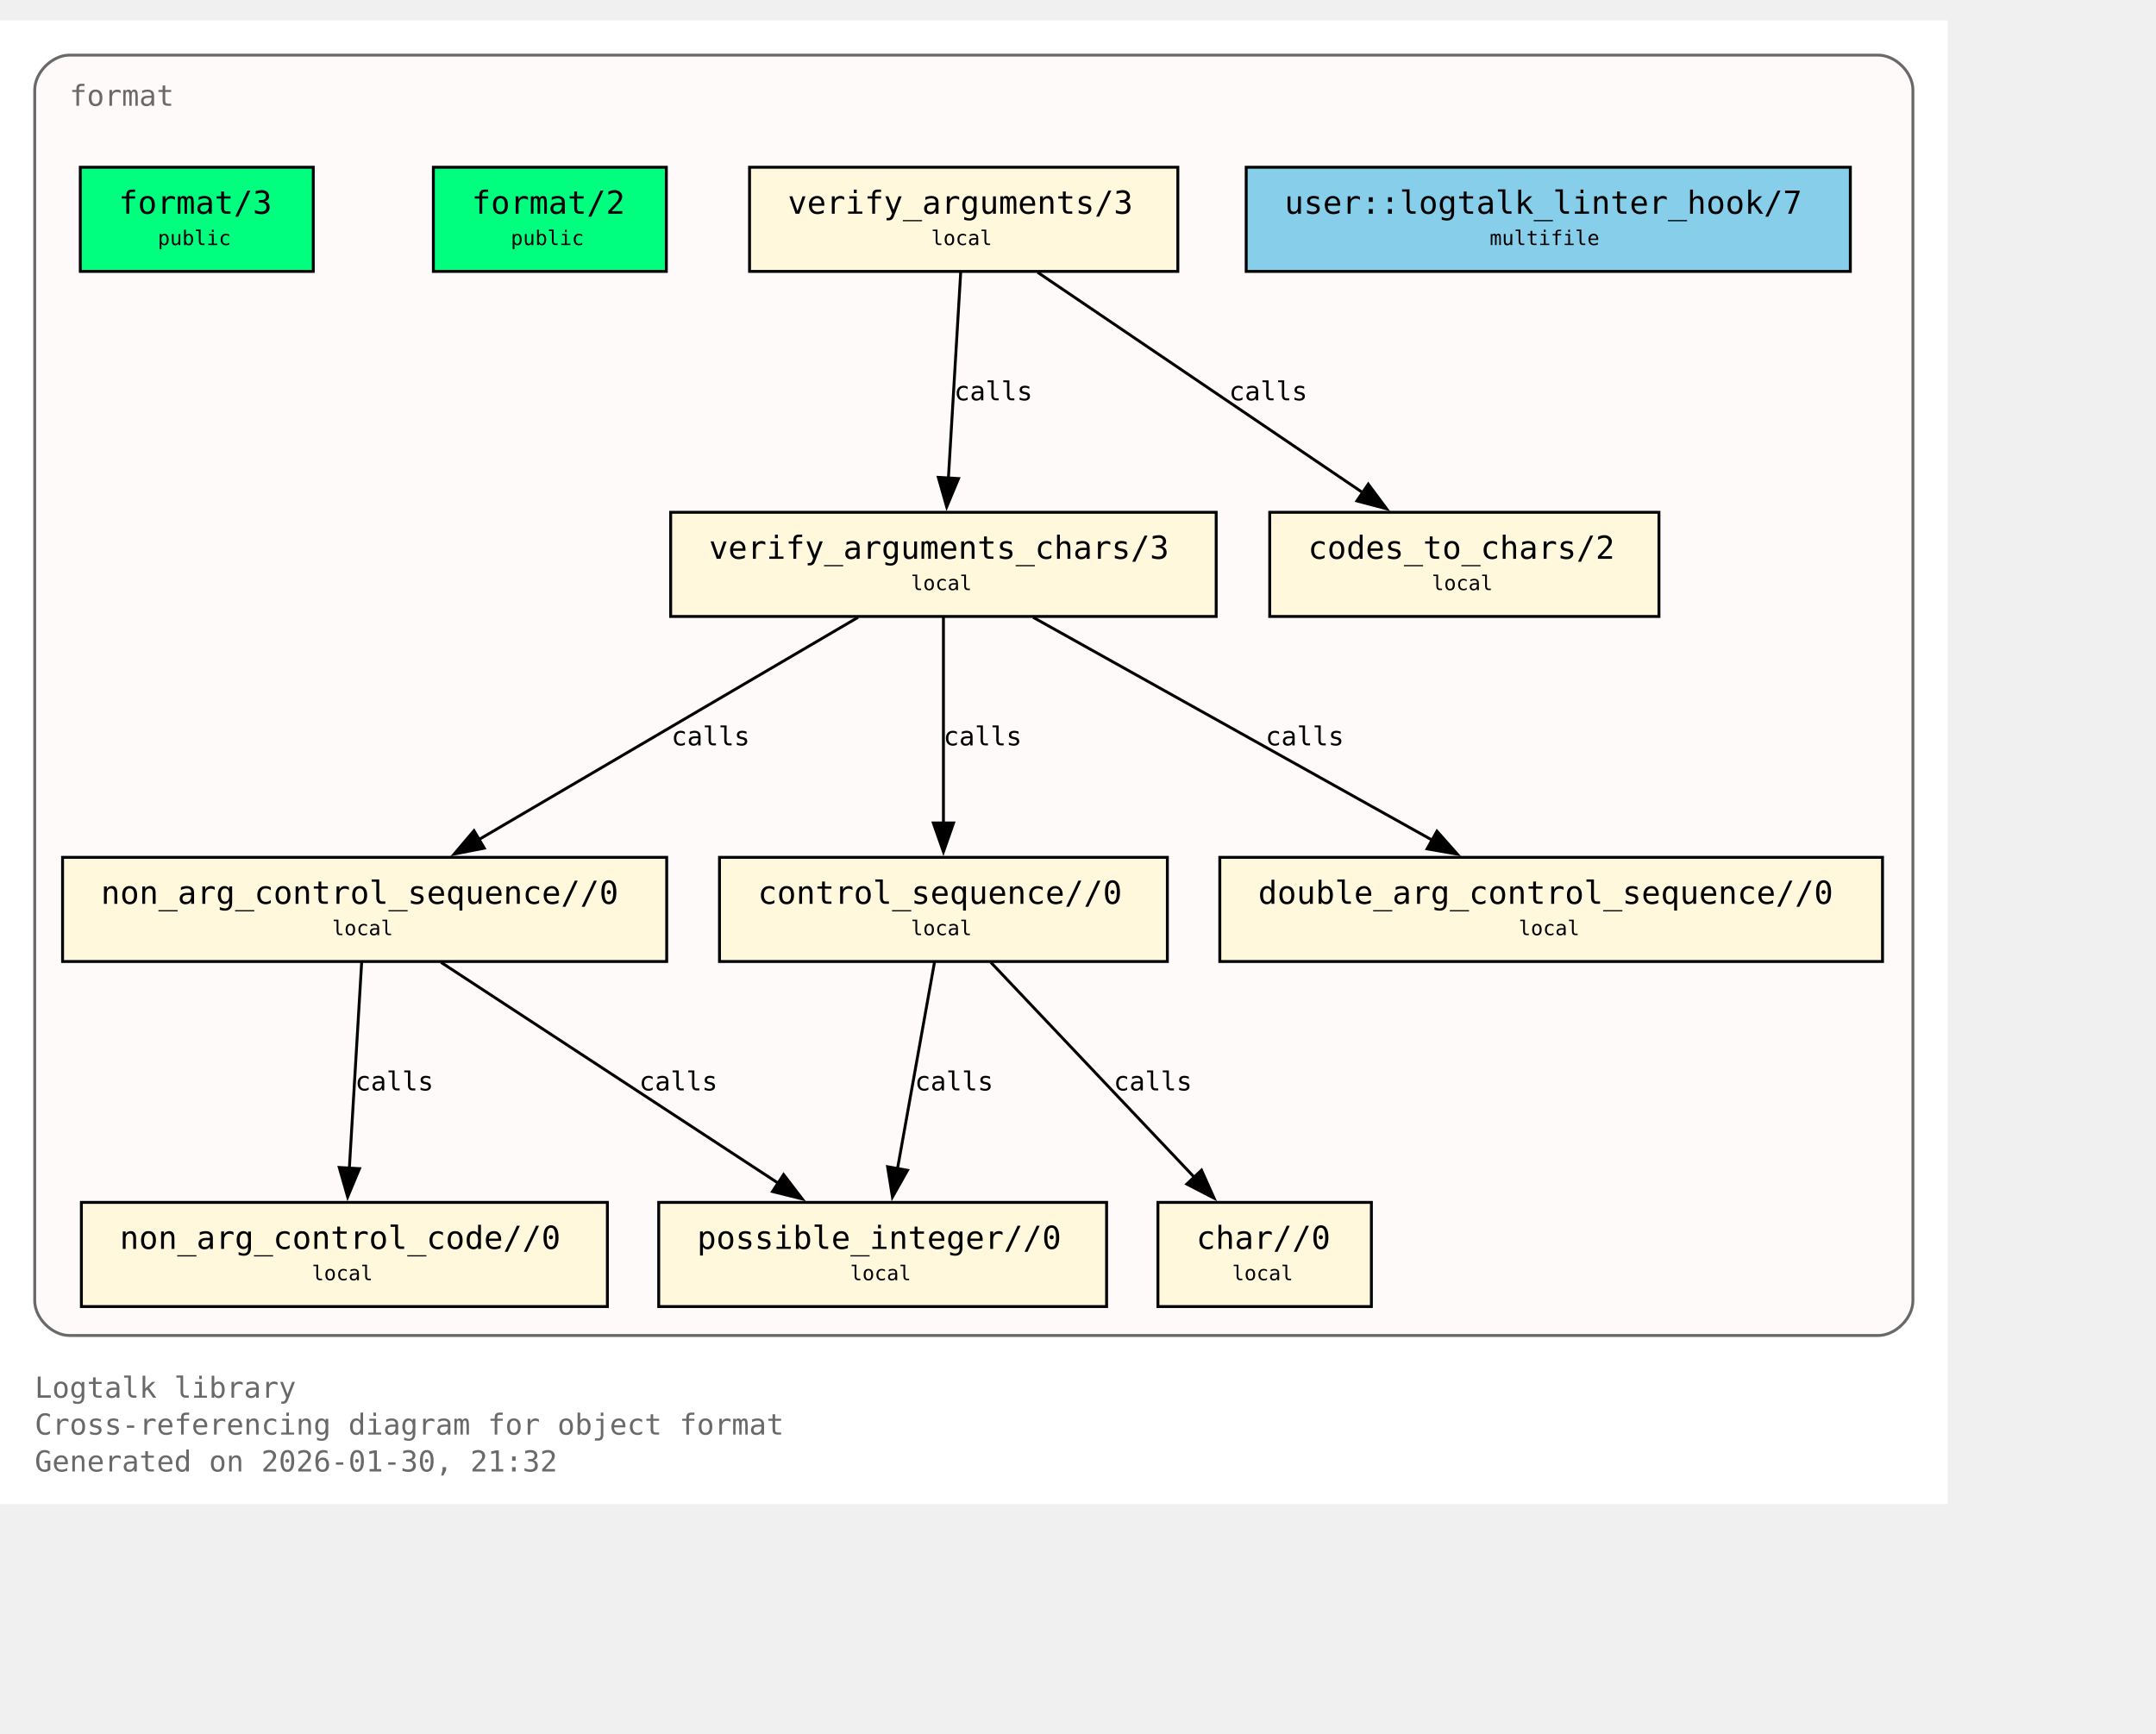
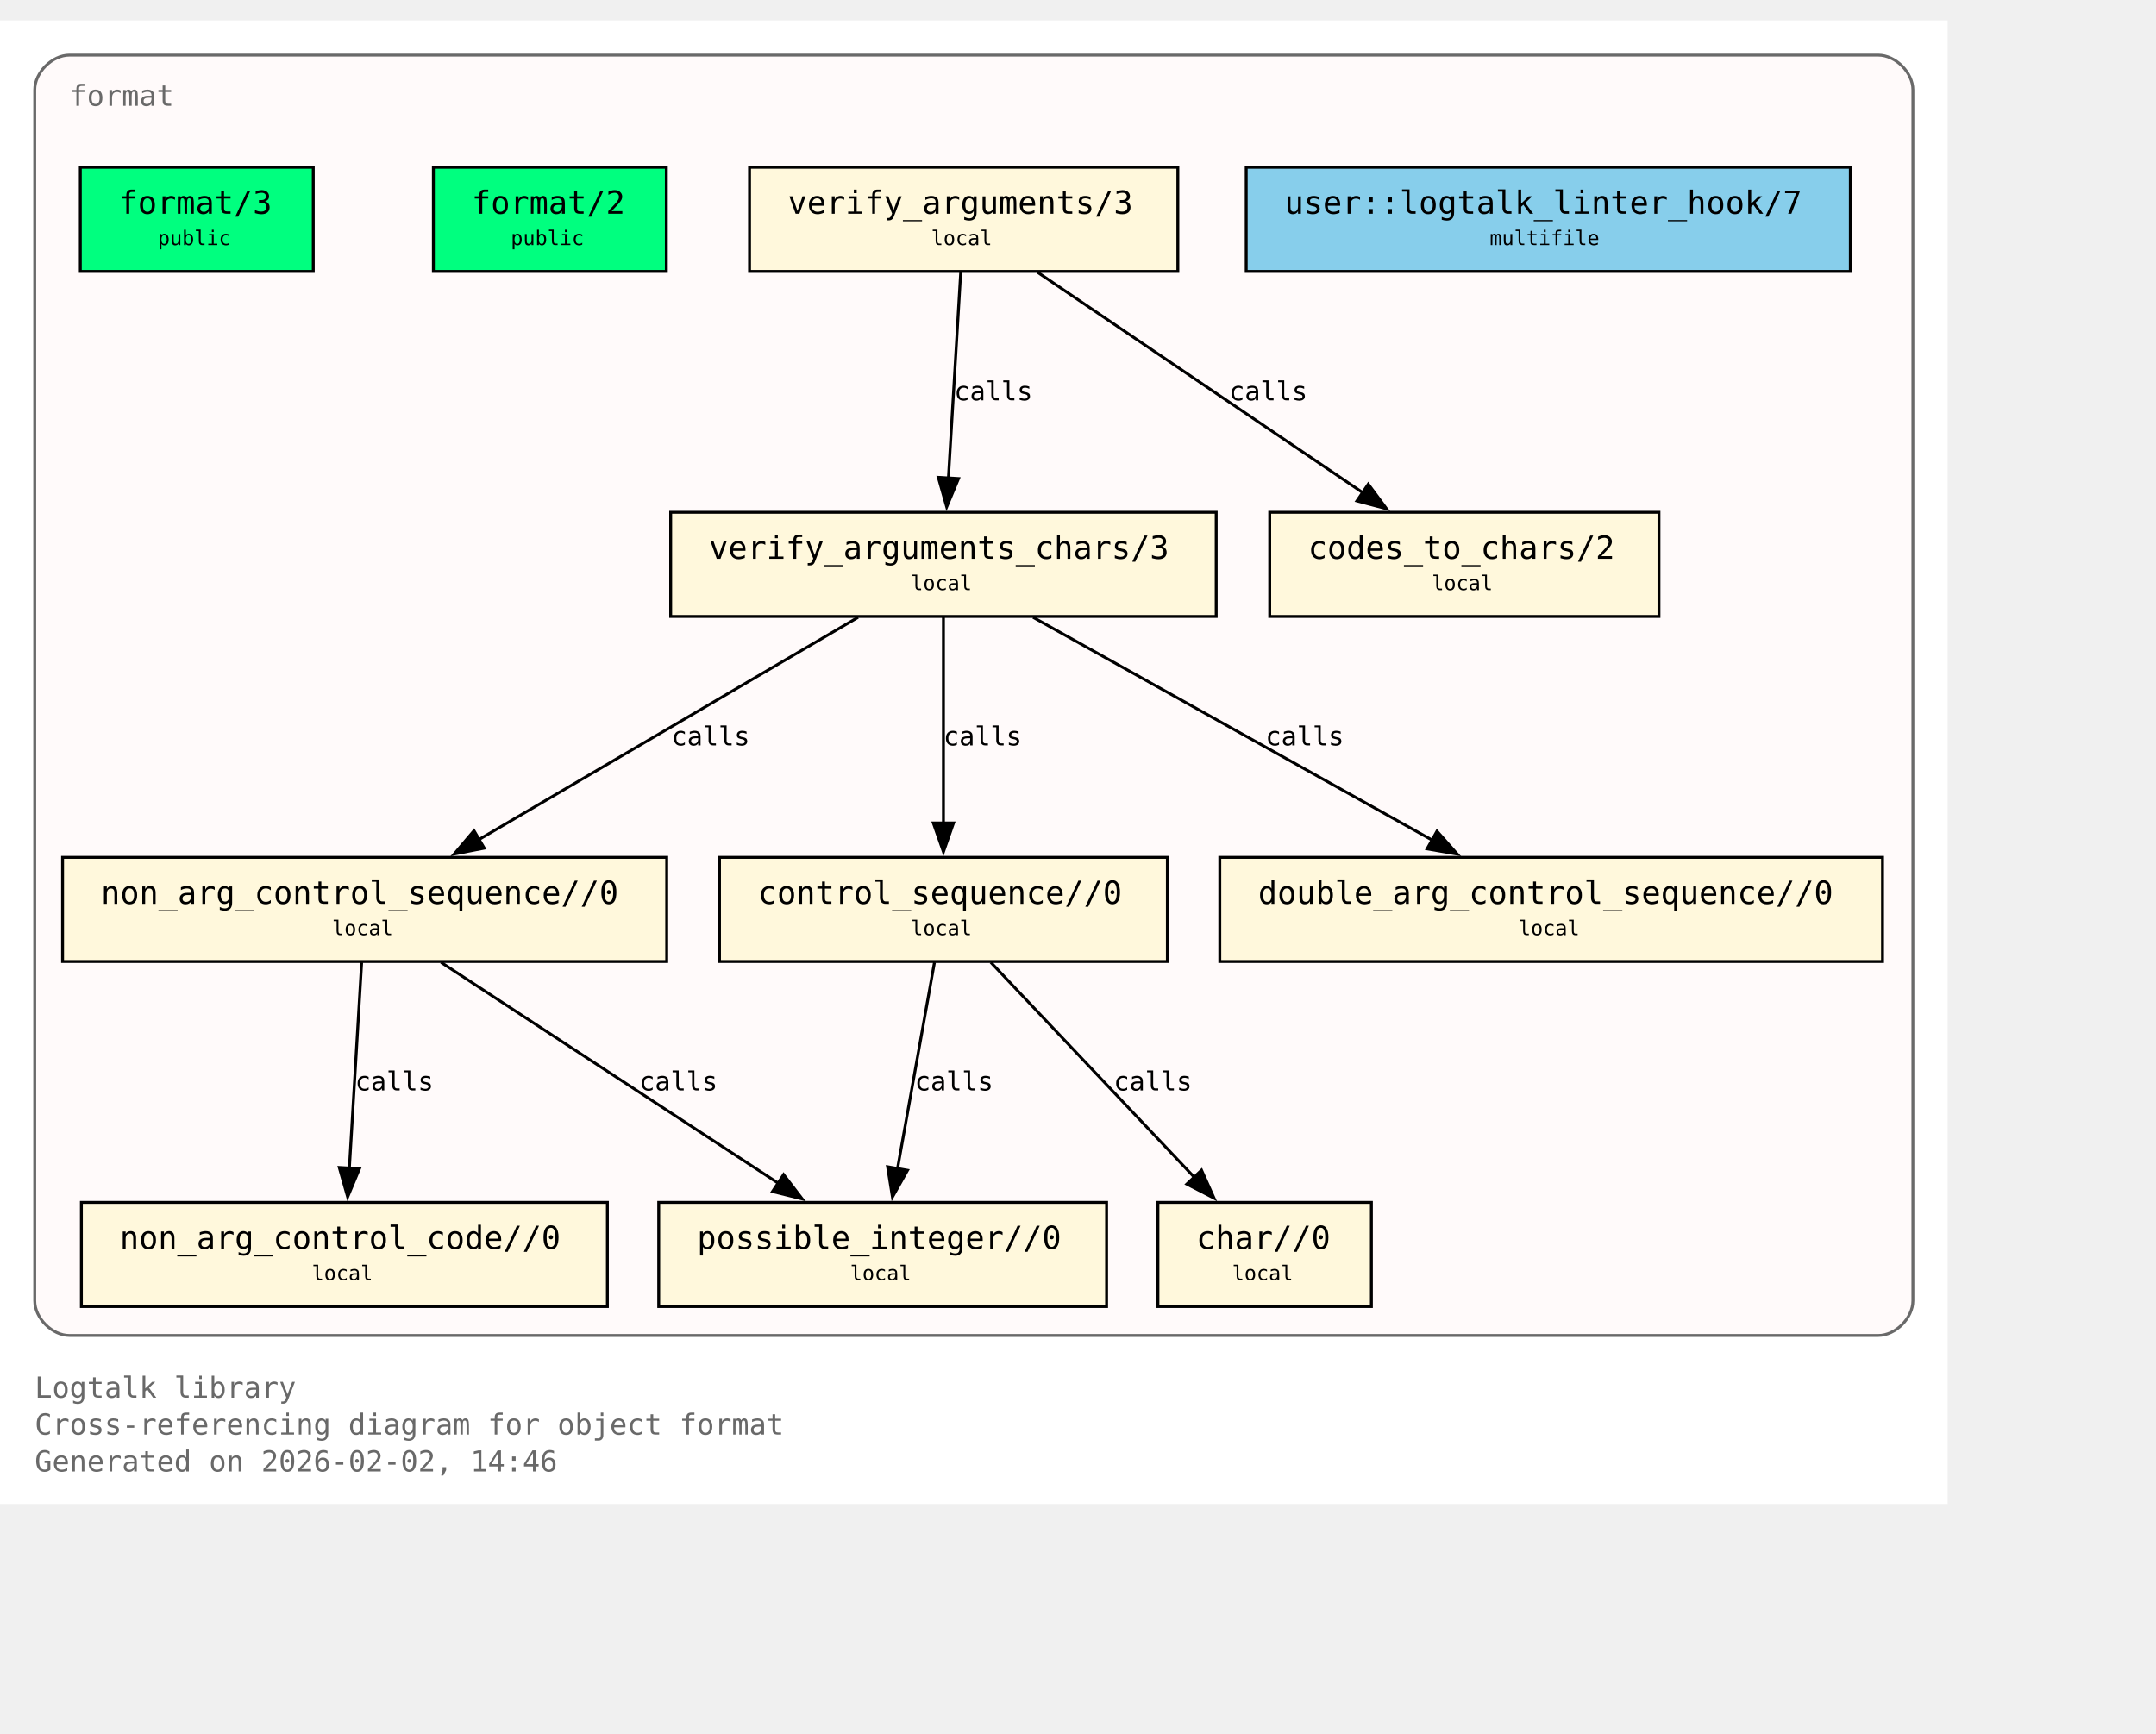
<svg xmlns="http://www.w3.org/2000/svg" xmlns:xlink="http://www.w3.org/1999/xlink" width="817pt" height="657pt" viewBox="72.00 72.00 745.00 585.00">
  <g id="graph0" class="graph" transform="scale(1 1) rotate(0) translate(76 580.75)">
    <polygon fill="white" stroke="none" points="-4,4 -4,-508.75 669,-508.75 669,4 -4,4" />
    <text xml:space="preserve" text-anchor="start" x="8" y="-32.75" font-family="Monospace" font-size="10.00" fill="dimgray">Logtalk library</text>
    <text xml:space="preserve" text-anchor="start" x="8" y="-20" font-family="Monospace" font-size="10.00" fill="dimgray">Cross-referencing diagram for object format</text>
-     <text xml:space="preserve" text-anchor="start" x="8" y="-7.25" font-family="Monospace" font-size="10.00" fill="dimgray">Generated on 2026-01-30, 21:32</text>
+     <text xml:space="preserve" text-anchor="start" x="8" y="-7.25" font-family="Monospace" font-size="10.00" fill="dimgray">Generated on 2026-02-02, 14:46</text>
    <g id="clust1" class="cluster">
      <g id="a_clust1">
        <a xlink:title="format">
          <path fill="snow" stroke="dimgray" d="M20,-54.25C20,-54.25 645,-54.25 645,-54.25 651,-54.25 657,-60.25 657,-66.25 657,-66.25 657,-484.75 657,-484.75 657,-490.75 651,-496.75 645,-496.75 645,-496.75 20,-496.75 20,-496.75 14,-496.75 8,-490.75 8,-484.75 8,-484.75 8,-66.25 8,-66.25 8,-60.25 14,-54.25 20,-54.25" />
          <g id="a_clust1_0">
-             <a xlink:href="https://github.com/LogtalkDotOrg/logtalk3/tree/719fe740a39b226c0791bb4cae7e5700b51aba78/library/format/format.lgt#L22" xlink:title="https://github.com/LogtalkDotOrg/logtalk3/tree/719fe740a39b226c0791bb4cae7e5700b51aba78/library/format/format.lgt#L22">
+             <a xlink:href="https://github.com/LogtalkDotOrg/logtalk3/tree/d0bfd17b50fd4d1130f7e273979d427a0bc50431/library/format/format.lgt#L22" xlink:title="https://github.com/LogtalkDotOrg/logtalk3/tree/d0bfd17b50fd4d1130f7e273979d427a0bc50431/library/format/format.lgt#L22">
              <text xml:space="preserve" text-anchor="start" x="20" y="-479.25" font-family="Monospace" font-size="10.00" fill="dimgray">format</text>
            </a>
          </g>
        </a>
      </g>
    </g>
    <g id="node1" class="node">
      <polygon fill="springgreen" stroke="black" points="104.25,-458 23.75,-458 23.75,-422 104.25,-422 104.25,-458" />
      <text xml:space="preserve" text-anchor="start" x="31.75" y="-442.7" font-family="Monospace" font-size="9.00"> </text>
      <g id="a_node1_1">
-         <a xlink:href="https://github.com/LogtalkDotOrg/logtalk3/tree/719fe740a39b226c0791bb4cae7e5700b51aba78/library/format/format.lgt#L31" xlink:title="https://github.com/LogtalkDotOrg/logtalk3/tree/719fe740a39b226c0791bb4cae7e5700b51aba78/library/format/format.lgt#L31">
+         <a xlink:href="https://github.com/LogtalkDotOrg/logtalk3/tree/d0bfd17b50fd4d1130f7e273979d427a0bc50431/library/format/format.lgt#L31" xlink:title="https://github.com/LogtalkDotOrg/logtalk3/tree/d0bfd17b50fd4d1130f7e273979d427a0bc50431/library/format/format.lgt#L31">
          <text xml:space="preserve" text-anchor="start" x="37" y="-441.93" font-family="Monospace" font-size="11.00">format/3</text>
        </a>
      </g>
      <text xml:space="preserve" text-anchor="start" x="91" y="-442.7" font-family="Monospace" font-size="9.00"> </text>
      <text xml:space="preserve" text-anchor="start" x="31.75" y="-430.32" font-family="Monospace" font-size="9.00"> </text>
      <text xml:space="preserve" text-anchor="start" x="50.5" y="-431.1" font-family="Monospace" font-size="7.00">public</text>
      <text xml:space="preserve" text-anchor="start" x="91" y="-430.32" font-family="Monospace" font-size="9.00"> </text>
    </g>
    <g id="node2" class="node">
      <polygon fill="springgreen" stroke="black" points="226.25,-458 145.75,-458 145.75,-422 226.25,-422 226.25,-458" />
      <text xml:space="preserve" text-anchor="start" x="153.75" y="-442.7" font-family="Monospace" font-size="9.00"> </text>
      <g id="a_node2_2">
-         <a xlink:href="https://github.com/LogtalkDotOrg/logtalk3/tree/719fe740a39b226c0791bb4cae7e5700b51aba78/library/format/format.lgt#L40" xlink:title="https://github.com/LogtalkDotOrg/logtalk3/tree/719fe740a39b226c0791bb4cae7e5700b51aba78/library/format/format.lgt#L40">
+         <a xlink:href="https://github.com/LogtalkDotOrg/logtalk3/tree/d0bfd17b50fd4d1130f7e273979d427a0bc50431/library/format/format.lgt#L40" xlink:title="https://github.com/LogtalkDotOrg/logtalk3/tree/d0bfd17b50fd4d1130f7e273979d427a0bc50431/library/format/format.lgt#L40">
          <text xml:space="preserve" text-anchor="start" x="159" y="-441.93" font-family="Monospace" font-size="11.00">format/2</text>
        </a>
      </g>
      <text xml:space="preserve" text-anchor="start" x="213" y="-442.7" font-family="Monospace" font-size="9.00"> </text>
      <text xml:space="preserve" text-anchor="start" x="153.75" y="-430.32" font-family="Monospace" font-size="9.00"> </text>
      <text xml:space="preserve" text-anchor="start" x="172.5" y="-431.1" font-family="Monospace" font-size="7.00">public</text>
      <text xml:space="preserve" text-anchor="start" x="213" y="-430.32" font-family="Monospace" font-size="9.00"> </text>
    </g>
    <g id="node3" class="node">
      <polygon fill="cornsilk" stroke="black" points="403,-458 255,-458 255,-422 403,-422 403,-458" />
      <text xml:space="preserve" text-anchor="start" x="263" y="-442.7" font-family="Monospace" font-size="9.00"> </text>
      <g id="a_node3_3">
-         <a xlink:href="https://github.com/LogtalkDotOrg/logtalk3/tree/719fe740a39b226c0791bb4cae7e5700b51aba78/library/format/format.lgt#L123" xlink:title="https://github.com/LogtalkDotOrg/logtalk3/tree/719fe740a39b226c0791bb4cae7e5700b51aba78/library/format/format.lgt#L123">
+         <a xlink:href="https://github.com/LogtalkDotOrg/logtalk3/tree/d0bfd17b50fd4d1130f7e273979d427a0bc50431/library/format/format.lgt#L123" xlink:title="https://github.com/LogtalkDotOrg/logtalk3/tree/d0bfd17b50fd4d1130f7e273979d427a0bc50431/library/format/format.lgt#L123">
          <text xml:space="preserve" text-anchor="start" x="268.25" y="-441.93" font-family="Monospace" font-size="11.00">verify_arguments/3</text>
        </a>
      </g>
      <text xml:space="preserve" text-anchor="start" x="389.75" y="-442.7" font-family="Monospace" font-size="9.00"> </text>
      <text xml:space="preserve" text-anchor="start" x="263" y="-430.32" font-family="Monospace" font-size="9.00"> </text>
      <text xml:space="preserve" text-anchor="start" x="317.75" y="-431.1" font-family="Monospace" font-size="7.00">local</text>
      <text xml:space="preserve" text-anchor="start" x="389.75" y="-430.32" font-family="Monospace" font-size="9.00"> </text>
    </g>
    <g id="node4" class="node">
      <polygon fill="cornsilk" stroke="black" points="416.25,-338.75 227.75,-338.75 227.75,-302.75 416.25,-302.75 416.25,-338.75" />
      <text xml:space="preserve" text-anchor="start" x="235.75" y="-323.45" font-family="Monospace" font-size="9.00"> </text>
      <g id="a_node4_4">
-         <a xlink:href="https://github.com/LogtalkDotOrg/logtalk3/tree/719fe740a39b226c0791bb4cae7e5700b51aba78/library/format/format.lgt#L140" xlink:title="https://github.com/LogtalkDotOrg/logtalk3/tree/719fe740a39b226c0791bb4cae7e5700b51aba78/library/format/format.lgt#L140">
+         <a xlink:href="https://github.com/LogtalkDotOrg/logtalk3/tree/d0bfd17b50fd4d1130f7e273979d427a0bc50431/library/format/format.lgt#L140" xlink:title="https://github.com/LogtalkDotOrg/logtalk3/tree/d0bfd17b50fd4d1130f7e273979d427a0bc50431/library/format/format.lgt#L140">
          <text xml:space="preserve" text-anchor="start" x="241" y="-322.68" font-family="Monospace" font-size="11.00">verify_arguments_chars/3</text>
        </a>
      </g>
      <text xml:space="preserve" text-anchor="start" x="403" y="-323.45" font-family="Monospace" font-size="9.00"> </text>
      <text xml:space="preserve" text-anchor="start" x="235.75" y="-311.07" font-family="Monospace" font-size="9.00"> </text>
      <text xml:space="preserve" text-anchor="start" x="310.75" y="-311.85" font-family="Monospace" font-size="7.00">local</text>
      <text xml:space="preserve" text-anchor="start" x="403" y="-311.07" font-family="Monospace" font-size="9.00"> </text>
    </g>
    <g id="edge1" class="edge">
      <g id="a_edge1">
-         <a xlink:href="https://github.com/LogtalkDotOrg/logtalk3/tree/719fe740a39b226c0791bb4cae7e5700b51aba78/library/format/format.lgt#L127" xlink:title="calls">
+         <a xlink:href="https://github.com/LogtalkDotOrg/logtalk3/tree/d0bfd17b50fd4d1130f7e273979d427a0bc50431/library/format/format.lgt#L127" xlink:title="calls">
          <path fill="none" stroke="black" d="M327.97,-421.7C326.85,-403 325.05,-372.87 323.72,-350.58" />
          <polygon fill="black" stroke="black" points="327.22,-350.41 323.13,-340.63 320.23,-350.82 327.22,-350.41" />
        </a>
      </g>
      <g id="a_edge1-label">
-         <a xlink:href="https://github.com/LogtalkDotOrg/logtalk3/tree/719fe740a39b226c0791bb4cae7e5700b51aba78/library/format/format.lgt#L127" xlink:title="https://github.com/LogtalkDotOrg/logtalk3/tree/719fe740a39b226c0791bb4cae7e5700b51aba78/library/format/format.lgt#L127">
+         <a xlink:href="https://github.com/LogtalkDotOrg/logtalk3/tree/d0bfd17b50fd4d1130f7e273979d427a0bc50431/library/format/format.lgt#L127" xlink:title="https://github.com/LogtalkDotOrg/logtalk3/tree/d0bfd17b50fd4d1130f7e273979d427a0bc50431/library/format/format.lgt#L127">
          <text xml:space="preserve" text-anchor="start" x="325.71" y="-377.45" font-family="Monospace" font-size="9.00">calls</text>
        </a>
      </g>
    </g>
    <g id="node11" class="node">
      <polygon fill="cornsilk" stroke="black" points="569.25,-338.75 434.75,-338.75 434.75,-302.75 569.25,-302.75 569.25,-338.75" />
      <text xml:space="preserve" text-anchor="start" x="442.75" y="-323.45" font-family="Monospace" font-size="9.00"> </text>
      <g id="a_node11_5">
-         <a xlink:href="https://github.com/LogtalkDotOrg/logtalk3/tree/719fe740a39b226c0791bb4cae7e5700b51aba78/library/format/format.lgt#L193" xlink:title="https://github.com/LogtalkDotOrg/logtalk3/tree/719fe740a39b226c0791bb4cae7e5700b51aba78/library/format/format.lgt#L193">
+         <a xlink:href="https://github.com/LogtalkDotOrg/logtalk3/tree/d0bfd17b50fd4d1130f7e273979d427a0bc50431/library/format/format.lgt#L193" xlink:title="https://github.com/LogtalkDotOrg/logtalk3/tree/d0bfd17b50fd4d1130f7e273979d427a0bc50431/library/format/format.lgt#L193">
          <text xml:space="preserve" text-anchor="start" x="448" y="-322.68" font-family="Monospace" font-size="11.00">codes_to_chars/2</text>
        </a>
      </g>
      <text xml:space="preserve" text-anchor="start" x="556" y="-323.45" font-family="Monospace" font-size="9.00"> </text>
      <text xml:space="preserve" text-anchor="start" x="442.75" y="-311.07" font-family="Monospace" font-size="9.00"> </text>
      <text xml:space="preserve" text-anchor="start" x="490.75" y="-311.85" font-family="Monospace" font-size="7.00">local</text>
      <text xml:space="preserve" text-anchor="start" x="556" y="-311.07" font-family="Monospace" font-size="9.00"> </text>
    </g>
    <g id="edge2" class="edge">
      <g id="a_edge2">
-         <a xlink:href="https://github.com/LogtalkDotOrg/logtalk3/tree/719fe740a39b226c0791bb4cae7e5700b51aba78/library/format/format.lgt#L127" xlink:title="calls">
+         <a xlink:href="https://github.com/LogtalkDotOrg/logtalk3/tree/d0bfd17b50fd4d1130f7e273979d427a0bc50431/library/format/format.lgt#L127" xlink:title="calls">
          <path fill="none" stroke="black" d="M354.53,-421.7C384.3,-401.52 433.67,-368.06 467,-345.47" />
          <polygon fill="black" stroke="black" points="468.8,-348.48 475.12,-339.97 464.87,-342.68 468.8,-348.48" />
        </a>
      </g>
      <g id="a_edge2-label">
-         <a xlink:href="https://github.com/LogtalkDotOrg/logtalk3/tree/719fe740a39b226c0791bb4cae7e5700b51aba78/library/format/format.lgt#L127" xlink:title="https://github.com/LogtalkDotOrg/logtalk3/tree/719fe740a39b226c0791bb4cae7e5700b51aba78/library/format/format.lgt#L127">
+         <a xlink:href="https://github.com/LogtalkDotOrg/logtalk3/tree/d0bfd17b50fd4d1130f7e273979d427a0bc50431/library/format/format.lgt#L127" xlink:title="https://github.com/LogtalkDotOrg/logtalk3/tree/d0bfd17b50fd4d1130f7e273979d427a0bc50431/library/format/format.lgt#L127">
          <text xml:space="preserve" text-anchor="start" x="420.69" y="-377.45" font-family="Monospace" font-size="9.00">calls</text>
        </a>
      </g>
    </g>
    <g id="node5" class="node">
      <polygon fill="cornsilk" stroke="black" points="226.38,-219.5 17.62,-219.5 17.62,-183.5 226.38,-183.5 226.38,-219.5" />
      <text xml:space="preserve" text-anchor="start" x="25.62" y="-204.2" font-family="Monospace" font-size="9.00"> </text>
      <g id="a_node5_6">
-         <a xlink:href="https://github.com/LogtalkDotOrg/logtalk3/tree/719fe740a39b226c0791bb4cae7e5700b51aba78/library/format/format.lgt#L163" xlink:title="https://github.com/LogtalkDotOrg/logtalk3/tree/719fe740a39b226c0791bb4cae7e5700b51aba78/library/format/format.lgt#L163">
+         <a xlink:href="https://github.com/LogtalkDotOrg/logtalk3/tree/d0bfd17b50fd4d1130f7e273979d427a0bc50431/library/format/format.lgt#L163" xlink:title="https://github.com/LogtalkDotOrg/logtalk3/tree/d0bfd17b50fd4d1130f7e273979d427a0bc50431/library/format/format.lgt#L163">
          <text xml:space="preserve" text-anchor="start" x="30.88" y="-203.43" font-family="Monospace" font-size="11.00">non_arg_control_sequence//0</text>
        </a>
      </g>
      <text xml:space="preserve" text-anchor="start" x="213.12" y="-204.2" font-family="Monospace" font-size="9.00"> </text>
      <text xml:space="preserve" text-anchor="start" x="25.62" y="-191.82" font-family="Monospace" font-size="9.00"> </text>
      <text xml:space="preserve" text-anchor="start" x="110.75" y="-192.6" font-family="Monospace" font-size="7.00">local</text>
      <text xml:space="preserve" text-anchor="start" x="213.12" y="-191.82" font-family="Monospace" font-size="9.00"> </text>
    </g>
    <g id="edge3" class="edge">
      <g id="a_edge3">
-         <a xlink:href="https://github.com/LogtalkDotOrg/logtalk3/tree/719fe740a39b226c0791bb4cae7e5700b51aba78/library/format/format.lgt#L142" xlink:title="calls">
+         <a xlink:href="https://github.com/LogtalkDotOrg/logtalk3/tree/d0bfd17b50fd4d1130f7e273979d427a0bc50431/library/format/format.lgt#L142" xlink:title="calls">
          <path fill="none" stroke="black" d="M292.49,-302.45C257.78,-282.1 200.01,-248.23 161.47,-225.64" />
          <polygon fill="black" stroke="black" points="163.33,-222.68 152.94,-220.64 159.79,-228.71 163.33,-222.68" />
        </a>
      </g>
      <g id="a_edge3-label">
-         <a xlink:href="https://github.com/LogtalkDotOrg/logtalk3/tree/719fe740a39b226c0791bb4cae7e5700b51aba78/library/format/format.lgt#L142" xlink:title="https://github.com/LogtalkDotOrg/logtalk3/tree/719fe740a39b226c0791bb4cae7e5700b51aba78/library/format/format.lgt#L142">
+         <a xlink:href="https://github.com/LogtalkDotOrg/logtalk3/tree/d0bfd17b50fd4d1130f7e273979d427a0bc50431/library/format/format.lgt#L142" xlink:title="https://github.com/LogtalkDotOrg/logtalk3/tree/d0bfd17b50fd4d1130f7e273979d427a0bc50431/library/format/format.lgt#L142">
          <text xml:space="preserve" text-anchor="start" x="228" y="-258.2" font-family="Monospace" font-size="9.00">calls</text>
        </a>
      </g>
    </g>
    <g id="node7" class="node">
      <polygon fill="cornsilk" stroke="black" points="399.38,-219.5 244.62,-219.5 244.62,-183.5 399.38,-183.5 399.38,-219.5" />
      <text xml:space="preserve" text-anchor="start" x="252.62" y="-204.2" font-family="Monospace" font-size="9.00"> </text>
      <g id="a_node7_7">
-         <a xlink:href="https://github.com/LogtalkDotOrg/logtalk3/tree/719fe740a39b226c0791bb4cae7e5700b51aba78/library/format/format.lgt#L179" xlink:title="https://github.com/LogtalkDotOrg/logtalk3/tree/719fe740a39b226c0791bb4cae7e5700b51aba78/library/format/format.lgt#L179">
+         <a xlink:href="https://github.com/LogtalkDotOrg/logtalk3/tree/d0bfd17b50fd4d1130f7e273979d427a0bc50431/library/format/format.lgt#L179" xlink:title="https://github.com/LogtalkDotOrg/logtalk3/tree/d0bfd17b50fd4d1130f7e273979d427a0bc50431/library/format/format.lgt#L179">
          <text xml:space="preserve" text-anchor="start" x="257.88" y="-203.43" font-family="Monospace" font-size="11.00">control_sequence//0</text>
        </a>
      </g>
      <text xml:space="preserve" text-anchor="start" x="386.12" y="-204.2" font-family="Monospace" font-size="9.00"> </text>
      <text xml:space="preserve" text-anchor="start" x="252.62" y="-191.82" font-family="Monospace" font-size="9.00"> </text>
      <text xml:space="preserve" text-anchor="start" x="310.75" y="-192.6" font-family="Monospace" font-size="7.00">local</text>
      <text xml:space="preserve" text-anchor="start" x="386.12" y="-191.82" font-family="Monospace" font-size="9.00"> </text>
    </g>
    <g id="edge5" class="edge">
      <g id="a_edge5">
-         <a xlink:href="https://github.com/LogtalkDotOrg/logtalk3/tree/719fe740a39b226c0791bb4cae7e5700b51aba78/library/format/format.lgt#L149" xlink:title="calls">
+         <a xlink:href="https://github.com/LogtalkDotOrg/logtalk3/tree/d0bfd17b50fd4d1130f7e273979d427a0bc50431/library/format/format.lgt#L149" xlink:title="calls">
          <path fill="none" stroke="black" d="M322,-302.45C322,-283.75 322,-253.62 322,-231.33" />
          <polygon fill="black" stroke="black" points="325.5,-231.39 322,-221.39 318.5,-231.39 325.5,-231.39" />
        </a>
      </g>
      <g id="a_edge5-label">
-         <a xlink:href="https://github.com/LogtalkDotOrg/logtalk3/tree/719fe740a39b226c0791bb4cae7e5700b51aba78/library/format/format.lgt#L149" xlink:title="https://github.com/LogtalkDotOrg/logtalk3/tree/719fe740a39b226c0791bb4cae7e5700b51aba78/library/format/format.lgt#L149">
+         <a xlink:href="https://github.com/LogtalkDotOrg/logtalk3/tree/d0bfd17b50fd4d1130f7e273979d427a0bc50431/library/format/format.lgt#L149" xlink:title="https://github.com/LogtalkDotOrg/logtalk3/tree/d0bfd17b50fd4d1130f7e273979d427a0bc50431/library/format/format.lgt#L149">
          <text xml:space="preserve" text-anchor="start" x="322" y="-258.2" font-family="Monospace" font-size="9.00">calls</text>
        </a>
      </g>
    </g>
    <g id="node10" class="node">
      <polygon fill="cornsilk" stroke="black" points="646.5,-219.5 417.5,-219.5 417.5,-183.5 646.5,-183.5 646.5,-219.5" />
      <text xml:space="preserve" text-anchor="start" x="425.5" y="-204.2" font-family="Monospace" font-size="9.00"> </text>
      <g id="a_node10_8">
-         <a xlink:href="https://github.com/LogtalkDotOrg/logtalk3/tree/719fe740a39b226c0791bb4cae7e5700b51aba78/library/format/format.lgt#L190" xlink:title="https://github.com/LogtalkDotOrg/logtalk3/tree/719fe740a39b226c0791bb4cae7e5700b51aba78/library/format/format.lgt#L190">
+         <a xlink:href="https://github.com/LogtalkDotOrg/logtalk3/tree/d0bfd17b50fd4d1130f7e273979d427a0bc50431/library/format/format.lgt#L190" xlink:title="https://github.com/LogtalkDotOrg/logtalk3/tree/d0bfd17b50fd4d1130f7e273979d427a0bc50431/library/format/format.lgt#L190">
          <text xml:space="preserve" text-anchor="start" x="430.75" y="-203.43" font-family="Monospace" font-size="11.00">double_arg_control_sequence//0</text>
        </a>
      </g>
      <text xml:space="preserve" text-anchor="start" x="633.25" y="-204.2" font-family="Monospace" font-size="9.00"> </text>
      <text xml:space="preserve" text-anchor="start" x="425.5" y="-191.82" font-family="Monospace" font-size="9.00"> </text>
      <text xml:space="preserve" text-anchor="start" x="520.75" y="-192.6" font-family="Monospace" font-size="7.00">local</text>
      <text xml:space="preserve" text-anchor="start" x="633.25" y="-191.82" font-family="Monospace" font-size="9.00"> </text>
    </g>
    <g id="edge4" class="edge">
      <g id="a_edge4">
-         <a xlink:href="https://github.com/LogtalkDotOrg/logtalk3/tree/719fe740a39b226c0791bb4cae7e5700b51aba78/library/format/format.lgt#L146" xlink:title="calls">
+         <a xlink:href="https://github.com/LogtalkDotOrg/logtalk3/tree/d0bfd17b50fd4d1130f7e273979d427a0bc50431/library/format/format.lgt#L146" xlink:title="calls">
          <path fill="none" stroke="black" d="M352.99,-302.45C389.59,-282.01 450.6,-247.95 491.07,-225.35" />
          <polygon fill="black" stroke="black" points="492.54,-228.54 499.57,-220.61 489.13,-222.43 492.54,-228.54" />
        </a>
      </g>
      <g id="a_edge4-label">
-         <a xlink:href="https://github.com/LogtalkDotOrg/logtalk3/tree/719fe740a39b226c0791bb4cae7e5700b51aba78/library/format/format.lgt#L146" xlink:title="https://github.com/LogtalkDotOrg/logtalk3/tree/719fe740a39b226c0791bb4cae7e5700b51aba78/library/format/format.lgt#L146">
+         <a xlink:href="https://github.com/LogtalkDotOrg/logtalk3/tree/d0bfd17b50fd4d1130f7e273979d427a0bc50431/library/format/format.lgt#L146" xlink:title="https://github.com/LogtalkDotOrg/logtalk3/tree/d0bfd17b50fd4d1130f7e273979d427a0bc50431/library/format/format.lgt#L146">
          <text xml:space="preserve" text-anchor="start" x="433.3" y="-258.2" font-family="Monospace" font-size="9.00">calls</text>
        </a>
      </g>
    </g>
    <g id="node6" class="node">
      <polygon fill="cornsilk" stroke="black" points="205.88,-100.25 24.12,-100.25 24.12,-64.25 205.88,-64.25 205.88,-100.25" />
      <text xml:space="preserve" text-anchor="start" x="32.12" y="-84.95" font-family="Monospace" font-size="9.00"> </text>
      <g id="a_node6_9">
-         <a xlink:href="https://github.com/LogtalkDotOrg/logtalk3/tree/719fe740a39b226c0791bb4cae7e5700b51aba78/library/format/format.lgt#L170" xlink:title="https://github.com/LogtalkDotOrg/logtalk3/tree/719fe740a39b226c0791bb4cae7e5700b51aba78/library/format/format.lgt#L170">
+         <a xlink:href="https://github.com/LogtalkDotOrg/logtalk3/tree/d0bfd17b50fd4d1130f7e273979d427a0bc50431/library/format/format.lgt#L170" xlink:title="https://github.com/LogtalkDotOrg/logtalk3/tree/d0bfd17b50fd4d1130f7e273979d427a0bc50431/library/format/format.lgt#L170">
          <text xml:space="preserve" text-anchor="start" x="37.38" y="-84.17" font-family="Monospace" font-size="11.00">non_arg_control_code//0</text>
        </a>
      </g>
      <text xml:space="preserve" text-anchor="start" x="192.62" y="-84.95" font-family="Monospace" font-size="9.00"> </text>
      <text xml:space="preserve" text-anchor="start" x="32.12" y="-72.58" font-family="Monospace" font-size="9.00"> </text>
      <text xml:space="preserve" text-anchor="start" x="103.75" y="-73.35" font-family="Monospace" font-size="7.00">local</text>
      <text xml:space="preserve" text-anchor="start" x="192.62" y="-72.58" font-family="Monospace" font-size="9.00"> </text>
    </g>
    <g id="edge7" class="edge">
      <g id="a_edge7">
-         <a xlink:href="https://github.com/LogtalkDotOrg/logtalk3/tree/719fe740a39b226c0791bb4cae7e5700b51aba78/library/format/format.lgt#L167" xlink:title="calls">
+         <a xlink:href="https://github.com/LogtalkDotOrg/logtalk3/tree/d0bfd17b50fd4d1130f7e273979d427a0bc50431/library/format/format.lgt#L167" xlink:title="calls">
          <path fill="none" stroke="black" d="M120.97,-183.2C119.85,-164.5 118.05,-134.37 116.72,-112.08" />
          <polygon fill="black" stroke="black" points="120.22,-111.91 116.13,-102.13 113.23,-112.32 120.22,-111.91" />
        </a>
      </g>
      <g id="a_edge7-label">
-         <a xlink:href="https://github.com/LogtalkDotOrg/logtalk3/tree/719fe740a39b226c0791bb4cae7e5700b51aba78/library/format/format.lgt#L167" xlink:title="https://github.com/LogtalkDotOrg/logtalk3/tree/719fe740a39b226c0791bb4cae7e5700b51aba78/library/format/format.lgt#L167">
+         <a xlink:href="https://github.com/LogtalkDotOrg/logtalk3/tree/d0bfd17b50fd4d1130f7e273979d427a0bc50431/library/format/format.lgt#L167" xlink:title="https://github.com/LogtalkDotOrg/logtalk3/tree/d0bfd17b50fd4d1130f7e273979d427a0bc50431/library/format/format.lgt#L167">
          <text xml:space="preserve" text-anchor="start" x="118.71" y="-138.95" font-family="Monospace" font-size="9.00">calls</text>
        </a>
      </g>
    </g>
    <g id="node8" class="node">
      <polygon fill="cornsilk" stroke="black" points="378.38,-100.25 223.62,-100.25 223.62,-64.25 378.38,-64.25 378.38,-100.25" />
      <text xml:space="preserve" text-anchor="start" x="231.62" y="-84.95" font-family="Monospace" font-size="9.00"> </text>
      <g id="a_node8_10">
-         <a xlink:href="https://github.com/LogtalkDotOrg/logtalk3/tree/719fe740a39b226c0791bb4cae7e5700b51aba78/library/format/format.lgt#L182" xlink:title="https://github.com/LogtalkDotOrg/logtalk3/tree/719fe740a39b226c0791bb4cae7e5700b51aba78/library/format/format.lgt#L182">
+         <a xlink:href="https://github.com/LogtalkDotOrg/logtalk3/tree/d0bfd17b50fd4d1130f7e273979d427a0bc50431/library/format/format.lgt#L182" xlink:title="https://github.com/LogtalkDotOrg/logtalk3/tree/d0bfd17b50fd4d1130f7e273979d427a0bc50431/library/format/format.lgt#L182">
          <text xml:space="preserve" text-anchor="start" x="236.88" y="-84.17" font-family="Monospace" font-size="11.00">possible_integer//0</text>
        </a>
      </g>
      <text xml:space="preserve" text-anchor="start" x="365.12" y="-84.95" font-family="Monospace" font-size="9.00"> </text>
      <text xml:space="preserve" text-anchor="start" x="231.62" y="-72.58" font-family="Monospace" font-size="9.00"> </text>
      <text xml:space="preserve" text-anchor="start" x="289.75" y="-73.35" font-family="Monospace" font-size="7.00">local</text>
      <text xml:space="preserve" text-anchor="start" x="365.12" y="-72.58" font-family="Monospace" font-size="9.00"> </text>
    </g>
    <g id="edge6" class="edge">
      <g id="a_edge6">
-         <a xlink:href="https://github.com/LogtalkDotOrg/logtalk3/tree/719fe740a39b226c0791bb4cae7e5700b51aba78/library/format/format.lgt#L167" xlink:title="calls">
+         <a xlink:href="https://github.com/LogtalkDotOrg/logtalk3/tree/d0bfd17b50fd4d1130f7e273979d427a0bc50431/library/format/format.lgt#L167" xlink:title="calls">
          <path fill="none" stroke="black" d="M148.41,-183.2C179.35,-162.94 230.74,-129.27 265.23,-106.68" />
          <polygon fill="black" stroke="black" points="266.77,-109.86 273.21,-101.45 262.93,-104 266.77,-109.86" />
        </a>
      </g>
      <g id="a_edge6-label">
-         <a xlink:href="https://github.com/LogtalkDotOrg/logtalk3/tree/719fe740a39b226c0791bb4cae7e5700b51aba78/library/format/format.lgt#L167" xlink:title="https://github.com/LogtalkDotOrg/logtalk3/tree/719fe740a39b226c0791bb4cae7e5700b51aba78/library/format/format.lgt#L167">
+         <a xlink:href="https://github.com/LogtalkDotOrg/logtalk3/tree/d0bfd17b50fd4d1130f7e273979d427a0bc50431/library/format/format.lgt#L167" xlink:title="https://github.com/LogtalkDotOrg/logtalk3/tree/d0bfd17b50fd4d1130f7e273979d427a0bc50431/library/format/format.lgt#L167">
          <text xml:space="preserve" text-anchor="start" x="216.87" y="-138.95" font-family="Monospace" font-size="9.00">calls</text>
        </a>
      </g>
    </g>
    <g id="edge8" class="edge">
      <g id="a_edge8">
-         <a xlink:href="https://github.com/LogtalkDotOrg/logtalk3/tree/719fe740a39b226c0791bb4cae7e5700b51aba78/library/format/format.lgt#L179" xlink:title="calls">
+         <a xlink:href="https://github.com/LogtalkDotOrg/logtalk3/tree/d0bfd17b50fd4d1130f7e273979d427a0bc50431/library/format/format.lgt#L179" xlink:title="calls">
          <path fill="none" stroke="black" d="M318.9,-183.2C315.54,-164.41 310.11,-134.09 306.11,-111.77" />
          <polygon fill="black" stroke="black" points="309.59,-111.34 304.38,-102.11 302.7,-112.57 309.59,-111.34" />
        </a>
      </g>
      <g id="a_edge8-label">
-         <a xlink:href="https://github.com/LogtalkDotOrg/logtalk3/tree/719fe740a39b226c0791bb4cae7e5700b51aba78/library/format/format.lgt#L179" xlink:title="https://github.com/LogtalkDotOrg/logtalk3/tree/719fe740a39b226c0791bb4cae7e5700b51aba78/library/format/format.lgt#L179">
+         <a xlink:href="https://github.com/LogtalkDotOrg/logtalk3/tree/d0bfd17b50fd4d1130f7e273979d427a0bc50431/library/format/format.lgt#L179" xlink:title="https://github.com/LogtalkDotOrg/logtalk3/tree/d0bfd17b50fd4d1130f7e273979d427a0bc50431/library/format/format.lgt#L179">
          <text xml:space="preserve" text-anchor="start" x="312.13" y="-138.95" font-family="Monospace" font-size="9.00">calls</text>
        </a>
      </g>
    </g>
    <g id="node9" class="node">
      <polygon fill="cornsilk" stroke="black" points="469.88,-100.25 396.12,-100.25 396.12,-64.25 469.88,-64.25 469.88,-100.25" />
      <text xml:space="preserve" text-anchor="start" x="404.12" y="-84.95" font-family="Monospace" font-size="9.00"> </text>
      <g id="a_node9_11">
-         <a xlink:href="https://github.com/LogtalkDotOrg/logtalk3/tree/719fe740a39b226c0791bb4cae7e5700b51aba78/library/format/format.lgt#L187" xlink:title="https://github.com/LogtalkDotOrg/logtalk3/tree/719fe740a39b226c0791bb4cae7e5700b51aba78/library/format/format.lgt#L187">
+         <a xlink:href="https://github.com/LogtalkDotOrg/logtalk3/tree/d0bfd17b50fd4d1130f7e273979d427a0bc50431/library/format/format.lgt#L187" xlink:title="https://github.com/LogtalkDotOrg/logtalk3/tree/d0bfd17b50fd4d1130f7e273979d427a0bc50431/library/format/format.lgt#L187">
          <text xml:space="preserve" text-anchor="start" x="409.38" y="-84.17" font-family="Monospace" font-size="11.00">char//0</text>
        </a>
      </g>
      <text xml:space="preserve" text-anchor="start" x="456.62" y="-84.95" font-family="Monospace" font-size="9.00"> </text>
      <text xml:space="preserve" text-anchor="start" x="404.12" y="-72.58" font-family="Monospace" font-size="9.00"> </text>
      <text xml:space="preserve" text-anchor="start" x="421.75" y="-73.35" font-family="Monospace" font-size="7.00">local</text>
      <text xml:space="preserve" text-anchor="start" x="456.62" y="-72.58" font-family="Monospace" font-size="9.00"> </text>
    </g>
    <g id="edge9" class="edge">
      <g id="a_edge9">
-         <a xlink:href="https://github.com/LogtalkDotOrg/logtalk3/tree/719fe740a39b226c0791bb4cae7e5700b51aba78/library/format/format.lgt#L179" xlink:title="calls">
+         <a xlink:href="https://github.com/LogtalkDotOrg/logtalk3/tree/d0bfd17b50fd4d1130f7e273979d427a0bc50431/library/format/format.lgt#L179" xlink:title="calls">
          <path fill="none" stroke="black" d="M338.38,-183.2C356.99,-163.54 387.54,-131.27 408.87,-108.74" />
          <polygon fill="black" stroke="black" points="411.18,-111.39 415.51,-101.72 406.1,-106.58 411.18,-111.39" />
        </a>
      </g>
      <g id="a_edge9-label">
-         <a xlink:href="https://github.com/LogtalkDotOrg/logtalk3/tree/719fe740a39b226c0791bb4cae7e5700b51aba78/library/format/format.lgt#L179" xlink:title="https://github.com/LogtalkDotOrg/logtalk3/tree/719fe740a39b226c0791bb4cae7e5700b51aba78/library/format/format.lgt#L179">
+         <a xlink:href="https://github.com/LogtalkDotOrg/logtalk3/tree/d0bfd17b50fd4d1130f7e273979d427a0bc50431/library/format/format.lgt#L179" xlink:title="https://github.com/LogtalkDotOrg/logtalk3/tree/d0bfd17b50fd4d1130f7e273979d427a0bc50431/library/format/format.lgt#L179">
          <text xml:space="preserve" text-anchor="start" x="380.83" y="-138.95" font-family="Monospace" font-size="9.00">calls</text>
        </a>
      </g>
    </g>
    <g id="node12" class="node">
      <polygon fill="skyblue" stroke="black" points="635.38,-458 426.62,-458 426.62,-422 635.38,-422 635.38,-458" />
      <text xml:space="preserve" text-anchor="start" x="434.62" y="-442.7" font-family="Monospace" font-size="9.00"> </text>
      <g id="a_node12_12">
-         <a xlink:href="https://github.com/LogtalkDotOrg/logtalk3/tree/719fe740a39b226c0791bb4cae7e5700b51aba78/library/format/format.lgt#L110" xlink:title="https://github.com/LogtalkDotOrg/logtalk3/tree/719fe740a39b226c0791bb4cae7e5700b51aba78/library/format/format.lgt#L110">
+         <a xlink:href="https://github.com/LogtalkDotOrg/logtalk3/tree/d0bfd17b50fd4d1130f7e273979d427a0bc50431/library/format/format.lgt#L110" xlink:title="https://github.com/LogtalkDotOrg/logtalk3/tree/d0bfd17b50fd4d1130f7e273979d427a0bc50431/library/format/format.lgt#L110">
          <text xml:space="preserve" text-anchor="start" x="439.88" y="-441.93" font-family="Monospace" font-size="11.00">user::logtalk_linter_hook/7</text>
        </a>
      </g>
      <text xml:space="preserve" text-anchor="start" x="622.12" y="-442.7" font-family="Monospace" font-size="9.00"> </text>
      <text xml:space="preserve" text-anchor="start" x="434.62" y="-430.32" font-family="Monospace" font-size="9.00"> </text>
      <text xml:space="preserve" text-anchor="start" x="510.75" y="-431.1" font-family="Monospace" font-size="7.00">multifile</text>
      <text xml:space="preserve" text-anchor="start" x="622.12" y="-430.32" font-family="Monospace" font-size="9.00"> </text>
    </g>
  </g>
</svg>
